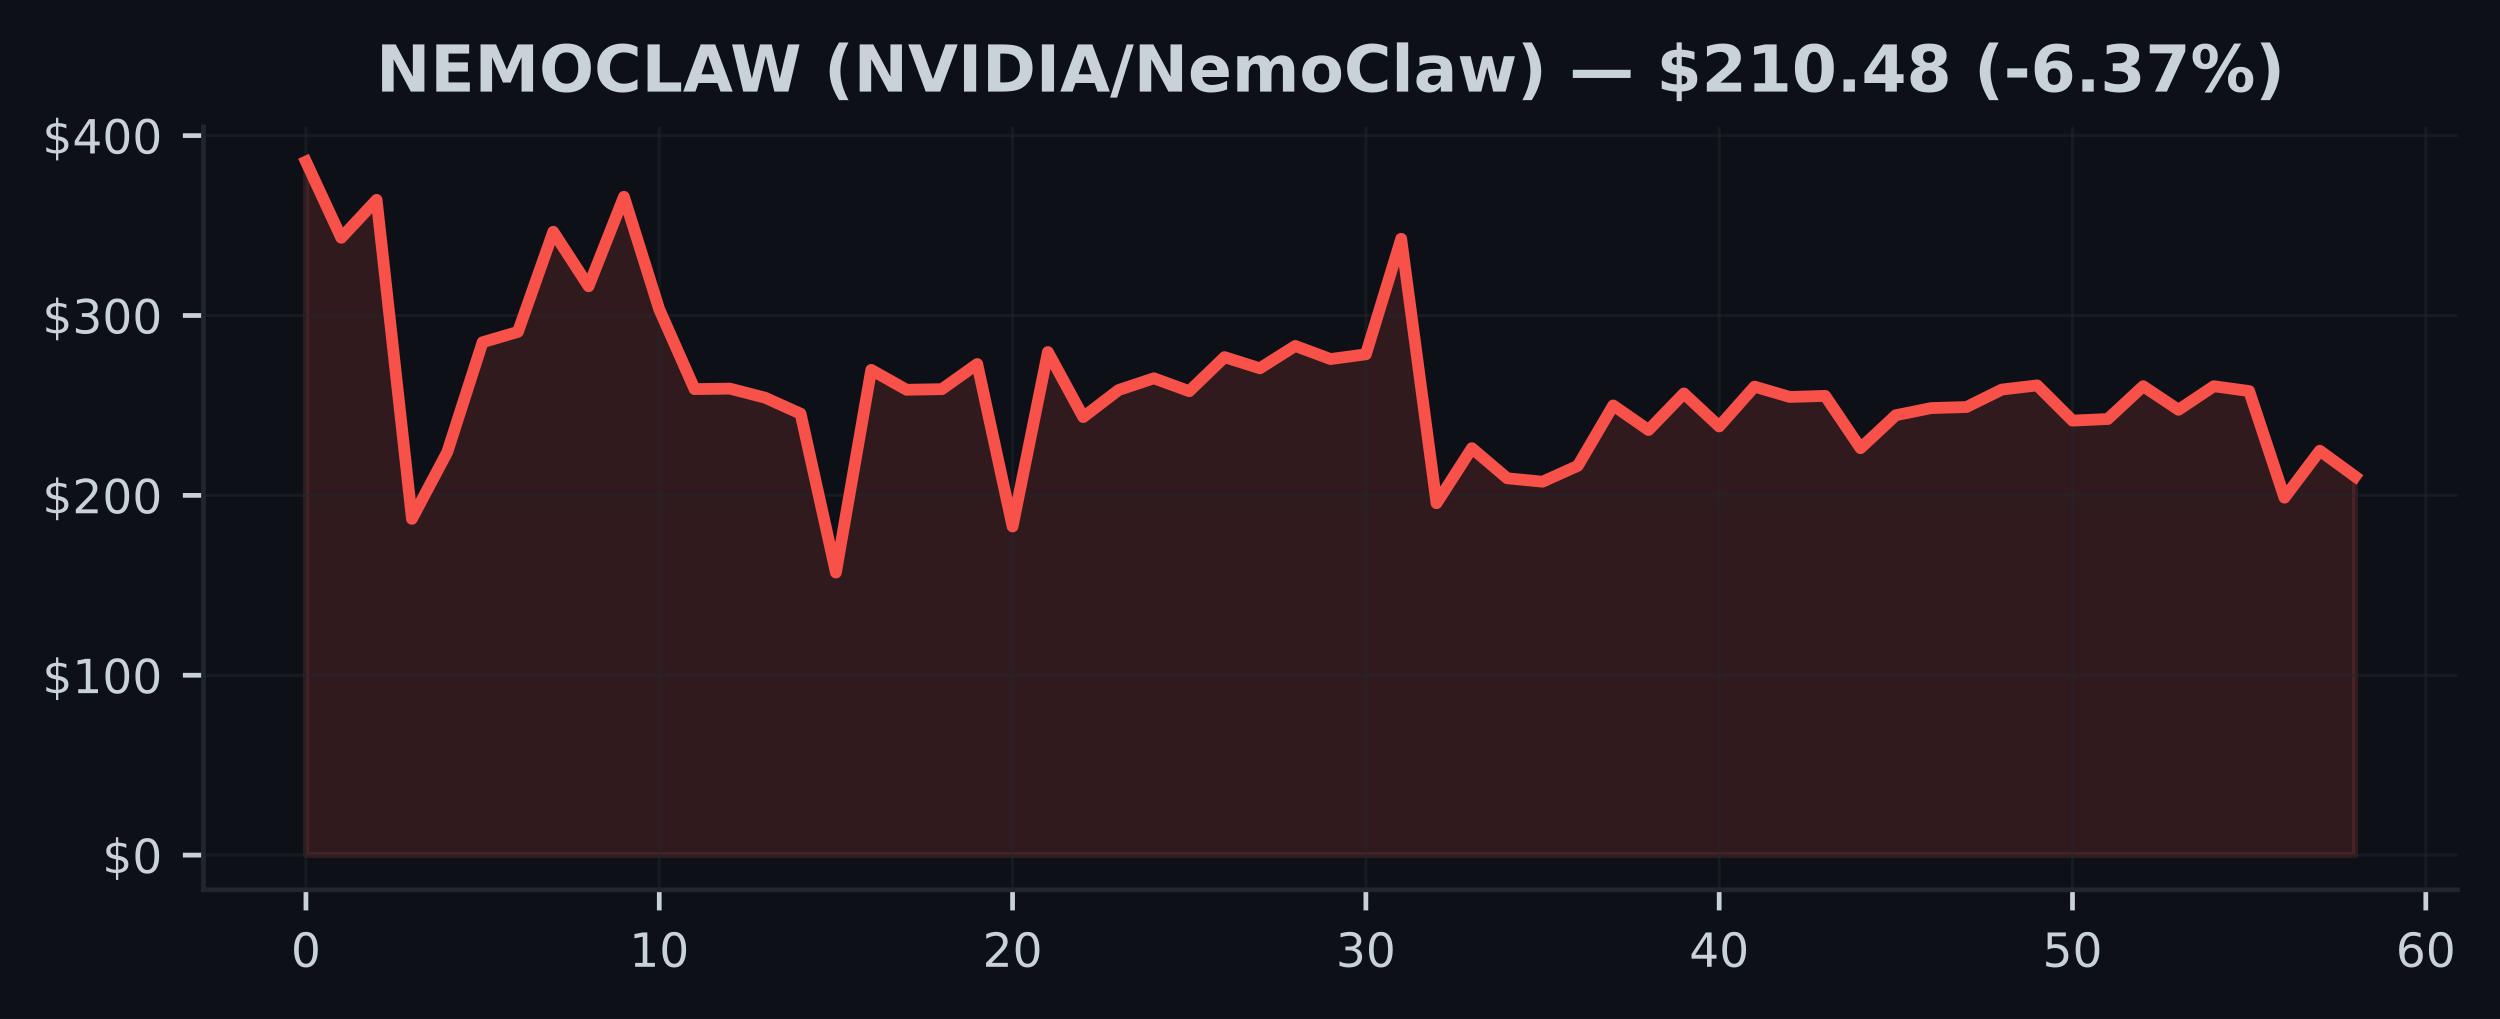
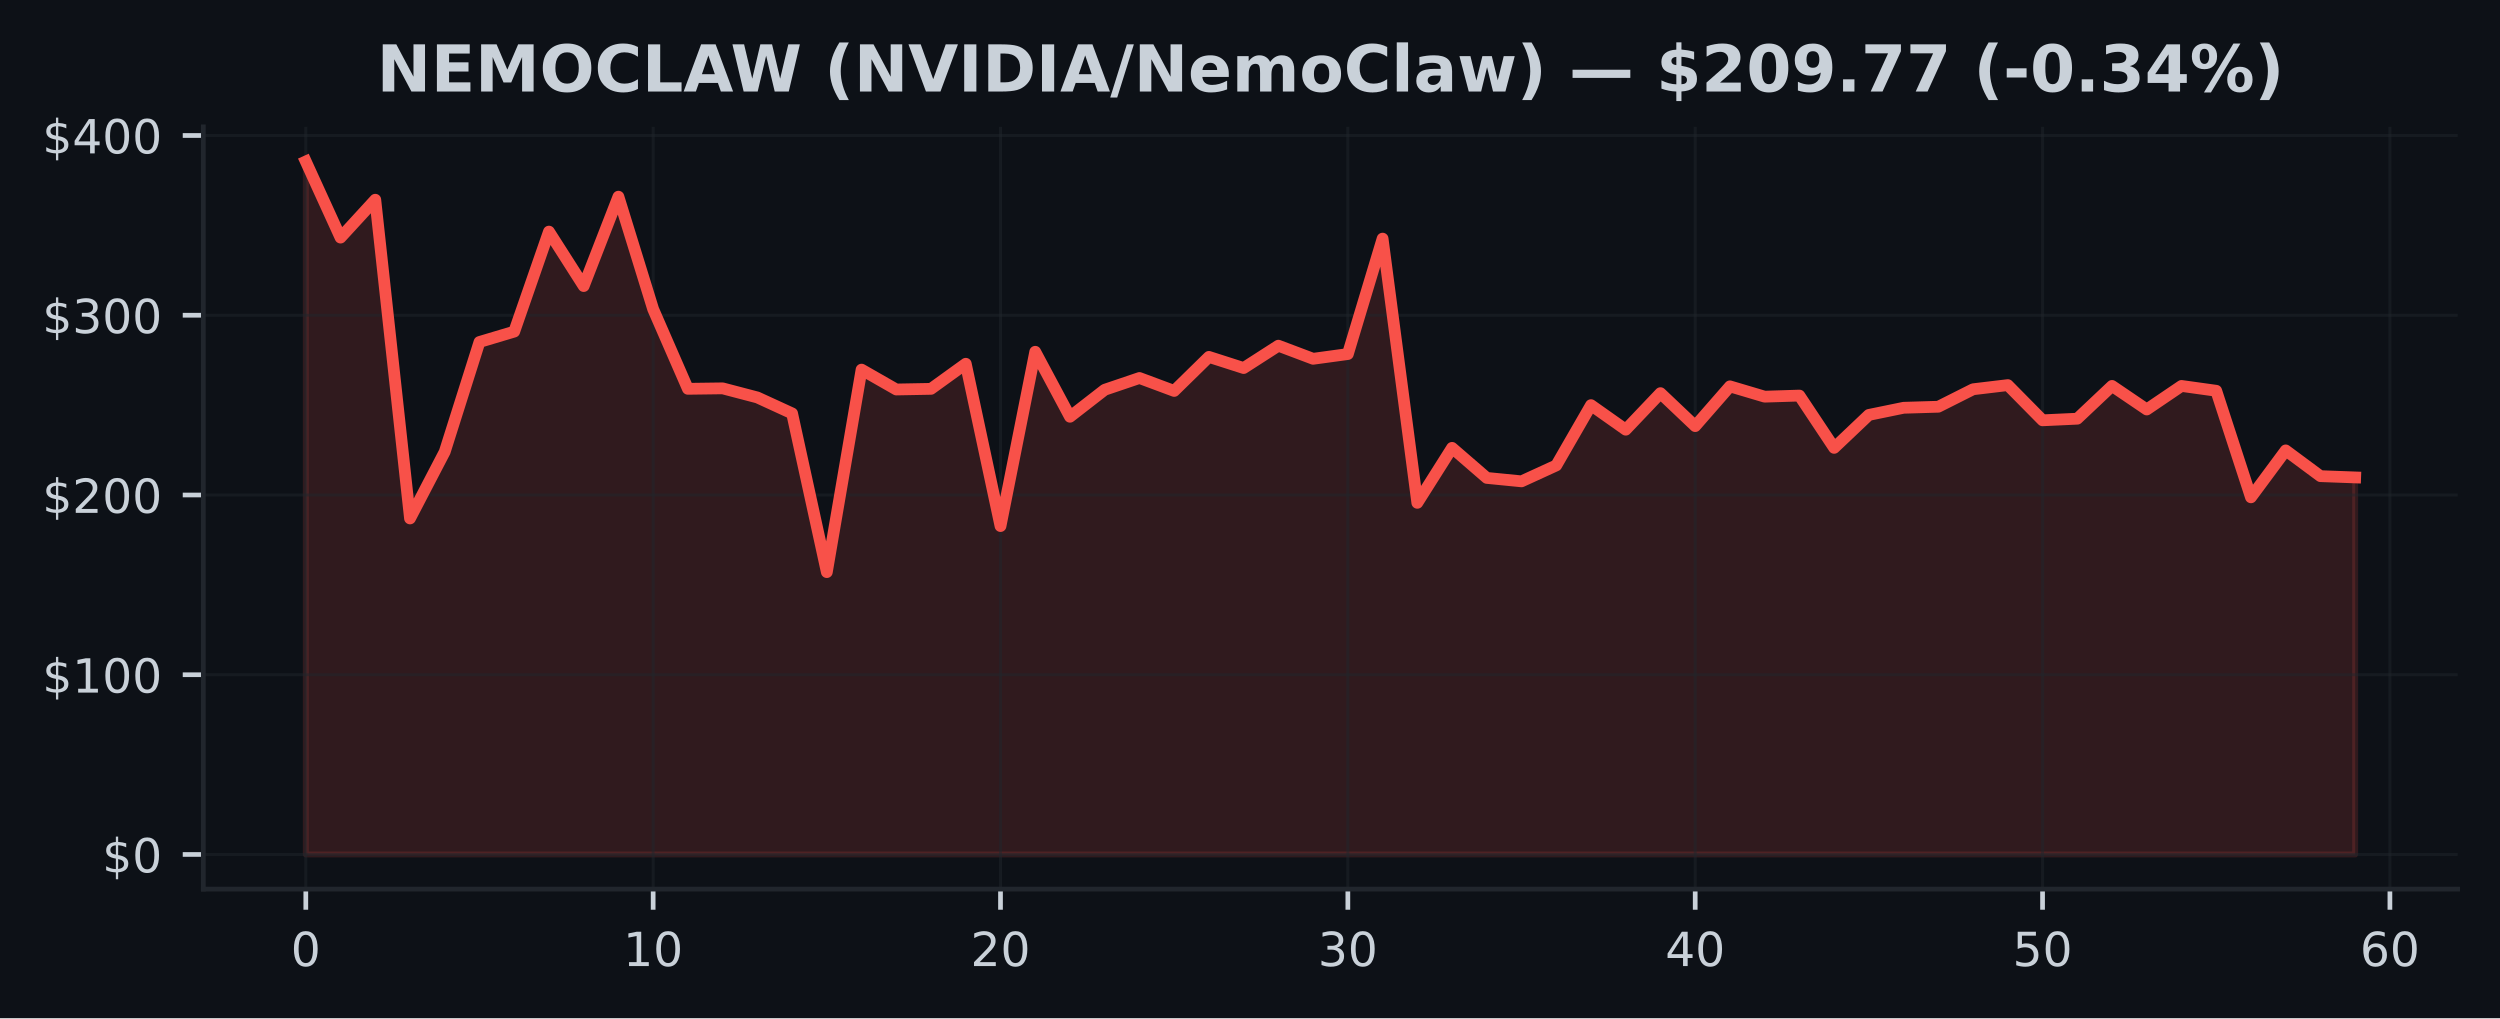
- <svg xmlns="http://www.w3.org/2000/svg" xmlns:xlink="http://www.w3.org/1999/xlink" width="424.593pt" height="173.061pt" viewBox="0 0 424.593 173.061" version="1.1">
+ <svg xmlns="http://www.w3.org/2000/svg" xmlns:xlink="http://www.w3.org/1999/xlink" width="424.91pt" height="173.061pt" viewBox="0 0 424.91 173.061" version="1.1">
  <defs>
    <style type="text/css">*{stroke-linejoin: round; stroke-linecap: butt}</style>
  </defs>
  <g id="figure_1">
    <g id="patch_1">
-       <path d="M 0 173.061  L 424.593 173.061  L 424.593 0  L 0 0  z " style="fill: #0d1117" />
+       <path d="M 0 173.061  L 424.91 173.061  L 424.91 0  L 0 0  z " style="fill: #0d1117" />
    </g>
    <g id="axes_1">
      <g id="patch_2">
-         <path d="M 34.56 151.118  L 417.393 151.118  L 417.393 21.558  L 34.56 21.558  z " style="fill: #0d1117" />
+         <path d="M 34.56 151.118  L 417.71 151.118  L 417.71 21.558  L 34.56 21.558  z " style="fill: #0d1117" />
      </g>
      <g id="FillBetweenPolyCollection_1">
        <defs>
-           <path id="mf556687e43" d="M 51.961 -27.832  L 51.961 -145.613  L 57.962 -132.679  L 63.963 -139.112  L 69.963 -84.945  L 75.964 -96.278  L 81.964 -114.935  L 87.965 -116.701  L 93.965 -133.696  L 99.966 -124.442  L 105.966 -139.632  L 111.967 -120.517  L 117.967 -106.977  L 123.968 -107.056  L 129.968 -105.508  L 135.969 -102.798  L 141.969 -75.822  L 147.97 -110.237  L 153.97 -106.861  L 159.971 -106.971  L 165.971 -111.233  L 171.972 -83.649  L 177.972 -113.27  L 183.973 -102.23  L 189.973 -106.815  L 195.974 -108.816  L 201.974 -106.617  L 207.975 -112.403  L 213.975 -110.509  L 219.976 -114.306  L 225.976 -112.079  L 231.977 -112.885  L 237.977 -132.501  L 243.978 -87.599  L 249.979 -96.938  L 255.979 -91.833  L 261.98 -91.25  L 267.98 -93.957  L 273.981 -104.2  L 279.981 -100.03  L 285.982 -106.238  L 291.982 -100.638  L 297.983 -107.396  L 303.983 -105.642  L 309.984 -105.825  L 315.984 -96.941  L 321.985 -102.541  L 327.985 -103.754  L 333.986 -103.931  L 339.986 -106.901  L 345.987 -107.606  L 351.987 -101.625  L 357.988 -101.897  L 363.988 -107.469  L 369.989 -103.464  L 375.989 -107.466  L 381.99 -106.644  L 387.99 -88.537  L 393.991 -96.508  L 399.991 -92.133  L 399.991 -27.832  L 399.991 -27.832  L 393.991 -27.832  L 387.99 -27.832  L 381.99 -27.832  L 375.989 -27.832  L 369.989 -27.832  L 363.988 -27.832  L 357.988 -27.832  L 351.987 -27.832  L 345.987 -27.832  L 339.986 -27.832  L 333.986 -27.832  L 327.985 -27.832  L 321.985 -27.832  L 315.984 -27.832  L 309.984 -27.832  L 303.983 -27.832  L 297.983 -27.832  L 291.982 -27.832  L 285.982 -27.832  L 279.981 -27.832  L 273.981 -27.832  L 267.98 -27.832  L 261.98 -27.832  L 255.979 -27.832  L 249.979 -27.832  L 243.978 -27.832  L 237.977 -27.832  L 231.977 -27.832  L 225.976 -27.832  L 219.976 -27.832  L 213.975 -27.832  L 207.975 -27.832  L 201.974 -27.832  L 195.974 -27.832  L 189.973 -27.832  L 183.973 -27.832  L 177.972 -27.832  L 171.972 -27.832  L 165.971 -27.832  L 159.971 -27.832  L 153.97 -27.832  L 147.97 -27.832  L 141.969 -27.832  L 135.969 -27.832  L 129.968 -27.832  L 123.968 -27.832  L 117.967 -27.832  L 111.967 -27.832  L 105.966 -27.832  L 99.966 -27.832  L 93.965 -27.832  L 87.965 -27.832  L 81.964 -27.832  L 75.964 -27.832  L 69.963 -27.832  L 63.963 -27.832  L 57.962 -27.832  L 51.961 -27.832  z " style="stroke: #f85149; stroke-opacity: 0.15" />
+           <path id="m4358087c07" d="M 51.976 -27.832  L 51.976 -145.613  L 57.88 -132.679  L 63.783 -139.112  L 69.687 -84.945  L 75.591 -96.278  L 81.494 -114.935  L 87.398 -116.701  L 93.302 -133.696  L 99.205 -124.442  L 105.109 -139.632  L 111.013 -120.517  L 116.917 -106.977  L 122.82 -107.056  L 128.724 -105.508  L 134.628 -102.798  L 140.531 -75.822  L 146.435 -110.237  L 152.339 -106.861  L 158.242 -106.971  L 164.146 -111.233  L 170.05 -83.649  L 175.954 -113.27  L 181.857 -102.23  L 187.761 -106.815  L 193.665 -108.816  L 199.568 -106.617  L 205.472 -112.403  L 211.376 -110.509  L 217.279 -114.306  L 223.183 -112.079  L 229.087 -112.885  L 234.991 -132.501  L 240.894 -87.599  L 246.798 -96.938  L 252.702 -91.833  L 258.605 -91.25  L 264.509 -93.957  L 270.413 -104.2  L 276.316 -100.03  L 282.22 -106.238  L 288.124 -100.638  L 294.028 -107.396  L 299.931 -105.642  L 305.835 -105.825  L 311.739 -96.941  L 317.642 -102.541  L 323.546 -103.754  L 329.45 -103.931  L 335.353 -106.901  L 341.257 -107.606  L 347.161 -101.625  L 353.065 -101.897  L 358.968 -107.469  L 364.872 -103.464  L 370.776 -107.466  L 376.679 -106.644  L 382.583 -88.537  L 388.487 -96.508  L 394.39 -92.133  L 400.294 -91.916  L 400.294 -27.832  L 400.294 -27.832  L 394.39 -27.832  L 388.487 -27.832  L 382.583 -27.832  L 376.679 -27.832  L 370.776 -27.832  L 364.872 -27.832  L 358.968 -27.832  L 353.065 -27.832  L 347.161 -27.832  L 341.257 -27.832  L 335.353 -27.832  L 329.45 -27.832  L 323.546 -27.832  L 317.642 -27.832  L 311.739 -27.832  L 305.835 -27.832  L 299.931 -27.832  L 294.028 -27.832  L 288.124 -27.832  L 282.22 -27.832  L 276.316 -27.832  L 270.413 -27.832  L 264.509 -27.832  L 258.605 -27.832  L 252.702 -27.832  L 246.798 -27.832  L 240.894 -27.832  L 234.991 -27.832  L 229.087 -27.832  L 223.183 -27.832  L 217.279 -27.832  L 211.376 -27.832  L 205.472 -27.832  L 199.568 -27.832  L 193.665 -27.832  L 187.761 -27.832  L 181.857 -27.832  L 175.954 -27.832  L 170.05 -27.832  L 164.146 -27.832  L 158.242 -27.832  L 152.339 -27.832  L 146.435 -27.832  L 140.531 -27.832  L 134.628 -27.832  L 128.724 -27.832  L 122.82 -27.832  L 116.917 -27.832  L 111.013 -27.832  L 105.109 -27.832  L 99.205 -27.832  L 93.302 -27.832  L 87.398 -27.832  L 81.494 -27.832  L 75.591 -27.832  L 69.687 -27.832  L 63.783 -27.832  L 57.88 -27.832  L 51.976 -27.832  z " style="stroke: #f85149; stroke-opacity: 0.15" />
        </defs>
-         <g clip-path="url(#p1ea8637d94)">
-           <use xlink:href="#mf556687e43" x="0" y="173.061" style="fill: #f85149; fill-opacity: 0.15; stroke: #f85149; stroke-opacity: 0.15" />
+         <g clip-path="url(#p883750354c)">
+           <use xlink:href="#m4358087c07" x="0" y="173.061" style="fill: #f85149; fill-opacity: 0.15; stroke: #f85149; stroke-opacity: 0.15" />
        </g>
      </g>
      <g id="matplotlib.axis_1">
        <g id="xtick_1">
          <g id="line2d_1">
-             <path d="M 51.961 151.118  L 51.961 21.558  " clip-path="url(#p1ea8637d94)" style="fill: none; stroke: #21262d; stroke-opacity: 0.5; stroke-width: 0.5; stroke-linecap: square" />
+             <path d="M 51.976 151.118  L 51.976 21.558  " clip-path="url(#p883750354c)" style="fill: none; stroke: #21262d; stroke-opacity: 0.5; stroke-width: 0.5; stroke-linecap: square" />
          </g>
          <g id="line2d_2">
            <defs>
-               <path id="m834002b6ac" d="M 0 0  L 0 3.5  " style="stroke: #c9d1d9; stroke-width: 0.8" />
+               <path id="maac264ea1a" d="M 0 0  L 0 3.5  " style="stroke: #c9d1d9; stroke-width: 0.8" />
            </defs>
            <g>
-               <use xlink:href="#m834002b6ac" x="51.961" y="151.118" style="fill: #c9d1d9; stroke: #c9d1d9; stroke-width: 0.8" />
+               <use xlink:href="#maac264ea1a" x="51.976" y="151.118" style="fill: #c9d1d9; stroke: #c9d1d9; stroke-width: 0.8" />
            </g>
          </g>
          <g id="text_1">
-             <g style="fill: #c9d1d9" transform="translate(49.41649 164.197) scale(0.08 -0.08)">
+             <g style="fill: #c9d1d9" transform="translate(49.43091 164.197) scale(0.08 -0.08)">
              <defs>
                <path id="DejaVuSans-30" d="M 2034 4250  Q 1547 4250 1301 3770  Q 1056 3291 1056 2328  Q 1056 1369 1301 889  Q 1547 409 2034 409  Q 2525 409 2770 889  Q 3016 1369 3016 2328  Q 3016 3291 2770 3770  Q 2525 4250 2034 4250  z M 2034 4750  Q 2819 4750 3233 4129  Q 3647 3509 3647 2328  Q 3647 1150 3233 529  Q 2819 -91 2034 -91  Q 1250 -91 836 529  Q 422 1150 422 2328  Q 422 3509 836 4129  Q 1250 4750 2034 4750  z " transform="scale(0.015625)" />
              </defs>
              <use xlink:href="#DejaVuSans-30" />
            </g>
          </g>
        </g>
        <g id="xtick_2">
          <g id="line2d_3">
-             <path d="M 111.967 151.118  L 111.967 21.558  " clip-path="url(#p1ea8637d94)" style="fill: none; stroke: #21262d; stroke-opacity: 0.5; stroke-width: 0.5; stroke-linecap: square" />
+             <path d="M 111.013 151.118  L 111.013 21.558  " clip-path="url(#p883750354c)" style="fill: none; stroke: #21262d; stroke-opacity: 0.5; stroke-width: 0.5; stroke-linecap: square" />
          </g>
          <g id="line2d_4">
            <g>
-               <use xlink:href="#m834002b6ac" x="111.967" y="151.118" style="fill: #c9d1d9; stroke: #c9d1d9; stroke-width: 0.8" />
+               <use xlink:href="#maac264ea1a" x="111.013" y="151.118" style="fill: #c9d1d9; stroke: #c9d1d9; stroke-width: 0.8" />
            </g>
          </g>
          <g id="text_2">
-             <g style="fill: #c9d1d9" transform="translate(106.8766 164.197) scale(0.08 -0.08)">
+             <g style="fill: #c9d1d9" transform="translate(105.9229 164.197) scale(0.08 -0.08)">
              <defs>
                <path id="DejaVuSans-31" d="M 794 531  L 1825 531  L 1825 4091  L 703 3866  L 703 4441  L 1819 4666  L 2450 4666  L 2450 531  L 3481 531  L 3481 0  L 794 0  L 794 531  z " transform="scale(0.015625)" />
              </defs>
              <use xlink:href="#DejaVuSans-31" />
              <use xlink:href="#DejaVuSans-30" transform="translate(63.62305 0)" />
            </g>
          </g>
        </g>
        <g id="xtick_3">
          <g id="line2d_5">
-             <path d="M 171.972 151.118  L 171.972 21.558  " clip-path="url(#p1ea8637d94)" style="fill: none; stroke: #21262d; stroke-opacity: 0.5; stroke-width: 0.5; stroke-linecap: square" />
+             <path d="M 170.05 151.118  L 170.05 21.558  " clip-path="url(#p883750354c)" style="fill: none; stroke: #21262d; stroke-opacity: 0.5; stroke-width: 0.5; stroke-linecap: square" />
          </g>
          <g id="line2d_6">
            <g>
-               <use xlink:href="#m834002b6ac" x="171.972" y="151.118" style="fill: #c9d1d9; stroke: #c9d1d9; stroke-width: 0.8" />
+               <use xlink:href="#maac264ea1a" x="170.05" y="151.118" style="fill: #c9d1d9; stroke: #c9d1d9; stroke-width: 0.8" />
            </g>
          </g>
          <g id="text_3">
-             <g style="fill: #c9d1d9" transform="translate(166.8818 164.197) scale(0.08 -0.08)">
+             <g style="fill: #c9d1d9" transform="translate(164.9599 164.197) scale(0.08 -0.08)">
              <defs>
                <path id="DejaVuSans-32" d="M 1228 531  L 3431 531  L 3431 0  L 469 0  L 469 531  Q 828 903 1448 1529  Q 2069 2156 2228 2338  Q 2531 2678 2651 2914  Q 2772 3150 2772 3378  Q 2772 3750 2511 3984  Q 2250 4219 1831 4219  Q 1534 4219 1204 4116  Q 875 4013 500 3803  L 500 4441  Q 881 4594 1212 4672  Q 1544 4750 1819 4750  Q 2544 4750 2975 4387  Q 3406 4025 3406 3419  Q 3406 3131 3298 2873  Q 3191 2616 2906 2266  Q 2828 2175 2409 1742  Q 1991 1309 1228 531  z " transform="scale(0.015625)" />
              </defs>
              <use xlink:href="#DejaVuSans-32" />
              <use xlink:href="#DejaVuSans-30" transform="translate(63.62305 0)" />
            </g>
          </g>
        </g>
        <g id="xtick_4">
          <g id="line2d_7">
-             <path d="M 231.977 151.118  L 231.977 21.558  " clip-path="url(#p1ea8637d94)" style="fill: none; stroke: #21262d; stroke-opacity: 0.5; stroke-width: 0.5; stroke-linecap: square" />
+             <path d="M 229.087 151.118  L 229.087 21.558  " clip-path="url(#p883750354c)" style="fill: none; stroke: #21262d; stroke-opacity: 0.5; stroke-width: 0.5; stroke-linecap: square" />
          </g>
          <g id="line2d_8">
            <g>
-               <use xlink:href="#m834002b6ac" x="231.977" y="151.118" style="fill: #c9d1d9; stroke: #c9d1d9; stroke-width: 0.8" />
+               <use xlink:href="#maac264ea1a" x="229.087" y="151.118" style="fill: #c9d1d9; stroke: #c9d1d9; stroke-width: 0.8" />
            </g>
          </g>
          <g id="text_4">
-             <g style="fill: #c9d1d9" transform="translate(226.887 164.197) scale(0.08 -0.08)">
+             <g style="fill: #c9d1d9" transform="translate(223.9968 164.197) scale(0.08 -0.08)">
              <defs>
                <path id="DejaVuSans-33" d="M 2597 2516  Q 3050 2419 3304 2112  Q 3559 1806 3559 1356  Q 3559 666 3084 287  Q 2609 -91 1734 -91  Q 1441 -91 1130 -33  Q 819 25 488 141  L 488 750  Q 750 597 1062 519  Q 1375 441 1716 441  Q 2309 441 2620 675  Q 2931 909 2931 1356  Q 2931 1769 2642 2001  Q 2353 2234 1838 2234  L 1294 2234  L 1294 2753  L 1863 2753  Q 2328 2753 2575 2939  Q 2822 3125 2822 3475  Q 2822 3834 2567 4026  Q 2313 4219 1838 4219  Q 1578 4219 1281 4162  Q 984 4106 628 3988  L 628 4550  Q 988 4650 1302 4700  Q 1616 4750 1894 4750  Q 2613 4750 3031 4423  Q 3450 4097 3450 3541  Q 3450 3153 3228 2886  Q 3006 2619 2597 2516  z " transform="scale(0.015625)" />
              </defs>
              <use xlink:href="#DejaVuSans-33" />
              <use xlink:href="#DejaVuSans-30" transform="translate(63.62305 0)" />
            </g>
          </g>
        </g>
        <g id="xtick_5">
          <g id="line2d_9">
-             <path d="M 291.982 151.118  L 291.982 21.558  " clip-path="url(#p1ea8637d94)" style="fill: none; stroke: #21262d; stroke-opacity: 0.5; stroke-width: 0.5; stroke-linecap: square" />
+             <path d="M 288.124 151.118  L 288.124 21.558  " clip-path="url(#p883750354c)" style="fill: none; stroke: #21262d; stroke-opacity: 0.5; stroke-width: 0.5; stroke-linecap: square" />
          </g>
          <g id="line2d_10">
            <g>
-               <use xlink:href="#m834002b6ac" x="291.982" y="151.118" style="fill: #c9d1d9; stroke: #c9d1d9; stroke-width: 0.8" />
+               <use xlink:href="#maac264ea1a" x="288.124" y="151.118" style="fill: #c9d1d9; stroke: #c9d1d9; stroke-width: 0.8" />
            </g>
          </g>
          <g id="text_5">
-             <g style="fill: #c9d1d9" transform="translate(286.8921 164.197) scale(0.08 -0.08)">
+             <g style="fill: #c9d1d9" transform="translate(283.0338 164.197) scale(0.08 -0.08)">
              <defs>
                <path id="DejaVuSans-34" d="M 2419 4116  L 825 1625  L 2419 1625  L 2419 4116  z M 2253 4666  L 3047 4666  L 3047 1625  L 3713 1625  L 3713 1100  L 3047 1100  L 3047 0  L 2419 0  L 2419 1100  L 313 1100  L 313 1709  L 2253 4666  z " transform="scale(0.015625)" />
              </defs>
              <use xlink:href="#DejaVuSans-34" />
              <use xlink:href="#DejaVuSans-30" transform="translate(63.62305 0)" />
            </g>
          </g>
        </g>
        <g id="xtick_6">
          <g id="line2d_11">
-             <path d="M 351.987 151.118  L 351.987 21.558  " clip-path="url(#p1ea8637d94)" style="fill: none; stroke: #21262d; stroke-opacity: 0.5; stroke-width: 0.5; stroke-linecap: square" />
+             <path d="M 347.161 151.118  L 347.161 21.558  " clip-path="url(#p883750354c)" style="fill: none; stroke: #21262d; stroke-opacity: 0.5; stroke-width: 0.5; stroke-linecap: square" />
          </g>
          <g id="line2d_12">
            <g>
-               <use xlink:href="#m834002b6ac" x="351.987" y="151.118" style="fill: #c9d1d9; stroke: #c9d1d9; stroke-width: 0.8" />
+               <use xlink:href="#maac264ea1a" x="347.161" y="151.118" style="fill: #c9d1d9; stroke: #c9d1d9; stroke-width: 0.8" />
            </g>
          </g>
          <g id="text_6">
-             <g style="fill: #c9d1d9" transform="translate(346.8973 164.197) scale(0.08 -0.08)">
+             <g style="fill: #c9d1d9" transform="translate(342.0708 164.197) scale(0.08 -0.08)">
              <defs>
                <path id="DejaVuSans-35" d="M 691 4666  L 3169 4666  L 3169 4134  L 1269 4134  L 1269 2991  Q 1406 3038 1543 3061  Q 1681 3084 1819 3084  Q 2600 3084 3056 2656  Q 3513 2228 3513 1497  Q 3513 744 3044 326  Q 2575 -91 1722 -91  Q 1428 -91 1123 -41  Q 819 9 494 109  L 494 744  Q 775 591 1075 516  Q 1375 441 1709 441  Q 2250 441 2565 725  Q 2881 1009 2881 1497  Q 2881 1984 2565 2268  Q 2250 2553 1709 2553  Q 1456 2553 1204 2497  Q 953 2441 691 2322  L 691 4666  z " transform="scale(0.015625)" />
              </defs>
              <use xlink:href="#DejaVuSans-35" />
              <use xlink:href="#DejaVuSans-30" transform="translate(63.62305 0)" />
            </g>
          </g>
        </g>
        <g id="xtick_7">
          <g id="line2d_13">
-             <path d="M 411.992 151.118  L 411.992 21.558  " clip-path="url(#p1ea8637d94)" style="fill: none; stroke: #21262d; stroke-opacity: 0.5; stroke-width: 0.5; stroke-linecap: square" />
+             <path d="M 406.198 151.118  L 406.198 21.558  " clip-path="url(#p883750354c)" style="fill: none; stroke: #21262d; stroke-opacity: 0.5; stroke-width: 0.5; stroke-linecap: square" />
          </g>
          <g id="line2d_14">
            <g>
-               <use xlink:href="#m834002b6ac" x="411.992" y="151.118" style="fill: #c9d1d9; stroke: #c9d1d9; stroke-width: 0.8" />
+               <use xlink:href="#maac264ea1a" x="406.198" y="151.118" style="fill: #c9d1d9; stroke: #c9d1d9; stroke-width: 0.8" />
            </g>
          </g>
          <g id="text_7">
-             <g style="fill: #c9d1d9" transform="translate(406.9024 164.197) scale(0.08 -0.08)">
+             <g style="fill: #c9d1d9" transform="translate(401.1078 164.197) scale(0.08 -0.08)">
              <defs>
                <path id="DejaVuSans-36" d="M 2113 2584  Q 1688 2584 1439 2293  Q 1191 2003 1191 1497  Q 1191 994 1439 701  Q 1688 409 2113 409  Q 2538 409 2786 701  Q 3034 994 3034 1497  Q 3034 2003 2786 2293  Q 2538 2584 2113 2584  z M 3366 4563  L 3366 3988  Q 3128 4100 2886 4159  Q 2644 4219 2406 4219  Q 1781 4219 1451 3797  Q 1122 3375 1075 2522  Q 1259 2794 1537 2939  Q 1816 3084 2150 3084  Q 2853 3084 3261 2657  Q 3669 2231 3669 1497  Q 3669 778 3244 343  Q 2819 -91 2113 -91  Q 1303 -91 875 529  Q 447 1150 447 2328  Q 447 3434 972 4092  Q 1497 4750 2381 4750  Q 2619 4750 2861 4703  Q 3103 4656 3366 4563  z " transform="scale(0.015625)" />
              </defs>
              <use xlink:href="#DejaVuSans-36" />
              <use xlink:href="#DejaVuSans-30" transform="translate(63.62305 0)" />
            </g>
          </g>
        </g>
      </g>
      <g id="matplotlib.axis_2">
        <g id="ytick_1">
          <g id="line2d_15">
-             <path d="M 34.56 145.229  L 417.393 145.229  " clip-path="url(#p1ea8637d94)" style="fill: none; stroke: #21262d; stroke-opacity: 0.5; stroke-width: 0.5; stroke-linecap: square" />
+             <path d="M 34.56 145.229  L 417.71 145.229  " clip-path="url(#p883750354c)" style="fill: none; stroke: #21262d; stroke-opacity: 0.5; stroke-width: 0.5; stroke-linecap: square" />
          </g>
          <g id="line2d_16">
            <defs>
-               <path id="m48a9e5b619" d="M 0 0  L -3.5 0  " style="stroke: #c9d1d9; stroke-width: 0.8" />
+               <path id="md807d91cf1" d="M 0 0  L -3.5 0  " style="stroke: #c9d1d9; stroke-width: 0.8" />
            </defs>
            <g>
-               <use xlink:href="#m48a9e5b619" x="34.56" y="145.229" style="fill: #c9d1d9; stroke: #c9d1d9; stroke-width: 0.8" />
+               <use xlink:href="#md807d91cf1" x="34.56" y="145.229" style="fill: #c9d1d9; stroke: #c9d1d9; stroke-width: 0.8" />
            </g>
          </g>
          <g id="text_8">
            <g style="fill: #c9d1d9" transform="translate(17.38 148.2686) scale(0.08 -0.08)">
              <defs>
                <path id="DejaVuSans-24" d="M 2163 -941  L 1850 -941  L 1847 0  Q 1519 6 1191 76  Q 863 147 531 288  L 531 850  Q 850 650 1176 548  Q 1503 447 1850 444  L 1850 1869  Q 1159 1981 845 2250  Q 531 2519 531 2988  Q 531 3497 872 3790  Q 1213 4084 1850 4128  L 1850 4863  L 2163 4863  L 2163 4138  Q 2453 4125 2725 4076  Q 2997 4028 3256 3944  L 3256 3397  Q 2997 3528 2723 3600  Q 2450 3672 2163 3684  L 2163 2350  Q 2872 2241 3206 1959  Q 3541 1678 3541 1191  Q 3541 663 3186 358  Q 2831 53 2163 6  L 2163 -941  z M 1850 2406  L 1850 3688  Q 1488 3647 1297 3481  Q 1106 3316 1106 3041  Q 1106 2772 1282 2622  Q 1459 2472 1850 2406  z M 2163 1806  L 2163 453  Q 2559 506 2761 678  Q 2963 850 2963 1131  Q 2963 1406 2770 1568  Q 2578 1731 2163 1806  z " transform="scale(0.015625)" />
              </defs>
              <use xlink:href="#DejaVuSans-24" />
              <use xlink:href="#DejaVuSans-30" transform="translate(63.62305 0)" />
            </g>
          </g>
        </g>
        <g id="ytick_2">
          <g id="line2d_17">
-             <path d="M 34.56 114.679  L 417.393 114.679  " clip-path="url(#p1ea8637d94)" style="fill: none; stroke: #21262d; stroke-opacity: 0.5; stroke-width: 0.5; stroke-linecap: square" />
+             <path d="M 34.56 114.679  L 417.71 114.679  " clip-path="url(#p883750354c)" style="fill: none; stroke: #21262d; stroke-opacity: 0.5; stroke-width: 0.5; stroke-linecap: square" />
          </g>
          <g id="line2d_18">
            <g>
-               <use xlink:href="#m48a9e5b619" x="34.56" y="114.679" style="fill: #c9d1d9; stroke: #c9d1d9; stroke-width: 0.8" />
+               <use xlink:href="#md807d91cf1" x="34.56" y="114.679" style="fill: #c9d1d9; stroke: #c9d1d9; stroke-width: 0.8" />
            </g>
          </g>
          <g id="text_9">
            <g style="fill: #c9d1d9" transform="translate(7.2 117.7187) scale(0.08 -0.08)">
              <use xlink:href="#DejaVuSans-24" />
              <use xlink:href="#DejaVuSans-31" transform="translate(63.62305 0)" />
              <use xlink:href="#DejaVuSans-30" transform="translate(127.2461 0)" />
              <use xlink:href="#DejaVuSans-30" transform="translate(190.8691 0)" />
            </g>
          </g>
        </g>
        <g id="ytick_3">
          <g id="line2d_19">
-             <path d="M 34.56 84.13  L 417.393 84.13  " clip-path="url(#p1ea8637d94)" style="fill: none; stroke: #21262d; stroke-opacity: 0.5; stroke-width: 0.5; stroke-linecap: square" />
+             <path d="M 34.56 84.13  L 417.71 84.13  " clip-path="url(#p883750354c)" style="fill: none; stroke: #21262d; stroke-opacity: 0.5; stroke-width: 0.5; stroke-linecap: square" />
          </g>
          <g id="line2d_20">
            <g>
-               <use xlink:href="#m48a9e5b619" x="34.56" y="84.13" style="fill: #c9d1d9; stroke: #c9d1d9; stroke-width: 0.8" />
+               <use xlink:href="#md807d91cf1" x="34.56" y="84.13" style="fill: #c9d1d9; stroke: #c9d1d9; stroke-width: 0.8" />
            </g>
          </g>
          <g id="text_10">
            <g style="fill: #c9d1d9" transform="translate(7.2 87.1689) scale(0.08 -0.08)">
              <use xlink:href="#DejaVuSans-24" />
              <use xlink:href="#DejaVuSans-32" transform="translate(63.62305 0)" />
              <use xlink:href="#DejaVuSans-30" transform="translate(127.2461 0)" />
              <use xlink:href="#DejaVuSans-30" transform="translate(190.8691 0)" />
            </g>
          </g>
        </g>
        <g id="ytick_4">
          <g id="line2d_21">
-             <path d="M 34.56 53.58  L 417.393 53.58  " clip-path="url(#p1ea8637d94)" style="fill: none; stroke: #21262d; stroke-opacity: 0.5; stroke-width: 0.5; stroke-linecap: square" />
+             <path d="M 34.56 53.58  L 417.71 53.58  " clip-path="url(#p883750354c)" style="fill: none; stroke: #21262d; stroke-opacity: 0.5; stroke-width: 0.5; stroke-linecap: square" />
          </g>
          <g id="line2d_22">
            <g>
-               <use xlink:href="#m48a9e5b619" x="34.56" y="53.58" style="fill: #c9d1d9; stroke: #c9d1d9; stroke-width: 0.8" />
+               <use xlink:href="#md807d91cf1" x="34.56" y="53.58" style="fill: #c9d1d9; stroke: #c9d1d9; stroke-width: 0.8" />
            </g>
          </g>
          <g id="text_11">
            <g style="fill: #c9d1d9" transform="translate(7.2 56.61907) scale(0.08 -0.08)">
              <use xlink:href="#DejaVuSans-24" />
              <use xlink:href="#DejaVuSans-33" transform="translate(63.62305 0)" />
              <use xlink:href="#DejaVuSans-30" transform="translate(127.2461 0)" />
              <use xlink:href="#DejaVuSans-30" transform="translate(190.8691 0)" />
            </g>
          </g>
        </g>
        <g id="ytick_5">
          <g id="line2d_23">
-             <path d="M 34.56 23.03  L 417.393 23.03  " clip-path="url(#p1ea8637d94)" style="fill: none; stroke: #21262d; stroke-opacity: 0.5; stroke-width: 0.5; stroke-linecap: square" />
+             <path d="M 34.56 23.03  L 417.71 23.03  " clip-path="url(#p883750354c)" style="fill: none; stroke: #21262d; stroke-opacity: 0.5; stroke-width: 0.5; stroke-linecap: square" />
          </g>
          <g id="line2d_24">
            <g>
-               <use xlink:href="#m48a9e5b619" x="34.56" y="23.03" style="fill: #c9d1d9; stroke: #c9d1d9; stroke-width: 0.8" />
+               <use xlink:href="#md807d91cf1" x="34.56" y="23.03" style="fill: #c9d1d9; stroke: #c9d1d9; stroke-width: 0.8" />
            </g>
          </g>
          <g id="text_12">
            <g style="fill: #c9d1d9" transform="translate(7.2 26.06924) scale(0.08 -0.08)">
              <use xlink:href="#DejaVuSans-24" />
              <use xlink:href="#DejaVuSans-34" transform="translate(63.62305 0)" />
              <use xlink:href="#DejaVuSans-30" transform="translate(127.2461 0)" />
              <use xlink:href="#DejaVuSans-30" transform="translate(190.8691 0)" />
            </g>
          </g>
        </g>
      </g>
      <g id="line2d_25">
-         <path d="M 51.961 27.447  L 57.962 40.382  L 63.963 33.948  L 69.963 88.116  L 75.964 76.782  L 81.964 58.126  L 87.965 56.36  L 93.965 39.365  L 99.966 48.618  L 105.966 33.429  L 111.967 52.544  L 117.967 66.084  L 123.968 66.004  L 129.968 67.553  L 135.969 70.263  L 141.969 97.238  L 147.97 62.824  L 153.97 66.2  L 159.971 66.09  L 165.971 61.828  L 171.972 89.412  L 177.972 59.79  L 183.973 70.831  L 189.973 66.246  L 195.974 64.245  L 201.974 66.444  L 207.975 60.658  L 213.975 62.552  L 219.976 58.755  L 225.976 60.982  L 231.977 60.175  L 237.977 40.559  L 243.978 85.462  L 249.979 76.122  L 255.979 81.227  L 261.98 81.811  L 267.98 79.104  L 273.981 68.861  L 279.981 73.031  L 285.982 66.823  L 291.982 72.423  L 297.983 65.665  L 303.983 67.419  L 309.984 67.235  L 315.984 76.119  L 321.985 70.52  L 327.985 69.307  L 333.986 69.13  L 339.986 66.16  L 345.987 65.454  L 351.987 71.436  L 357.988 71.164  L 363.988 65.592  L 369.989 69.597  L 375.989 65.595  L 381.99 66.417  L 387.99 84.524  L 393.991 76.553  L 399.991 80.928  " clip-path="url(#p1ea8637d94)" style="fill: none; stroke: #f85149; stroke-width: 2; stroke-linecap: square" />
+         <path d="M 51.976 27.447  L 57.88 40.382  L 63.783 33.948  L 69.687 88.116  L 75.591 76.782  L 81.494 58.126  L 87.398 56.36  L 93.302 39.365  L 99.205 48.618  L 105.109 33.429  L 111.013 52.544  L 116.917 66.084  L 122.82 66.004  L 128.724 67.553  L 134.628 70.263  L 140.531 97.238  L 146.435 62.824  L 152.339 66.2  L 158.242 66.09  L 164.146 61.828  L 170.05 89.412  L 175.954 59.79  L 181.857 70.831  L 187.761 66.246  L 193.665 64.245  L 199.568 66.444  L 205.472 60.658  L 211.376 62.552  L 217.279 58.755  L 223.183 60.982  L 229.087 60.175  L 234.991 40.559  L 240.894 85.462  L 246.798 76.122  L 252.702 81.227  L 258.605 81.811  L 264.509 79.104  L 270.413 68.861  L 276.316 73.031  L 282.22 66.823  L 288.124 72.423  L 294.028 65.665  L 299.931 67.419  L 305.835 67.235  L 311.739 76.119  L 317.642 70.52  L 323.546 69.307  L 329.45 69.13  L 335.353 66.16  L 341.257 65.454  L 347.161 71.436  L 353.065 71.164  L 358.968 65.592  L 364.872 69.597  L 370.776 65.595  L 376.679 66.417  L 382.583 84.524  L 388.487 76.553  L 394.39 80.928  L 400.294 81.145  " clip-path="url(#p883750354c)" style="fill: none; stroke: #f85149; stroke-width: 2; stroke-linecap: square" />
      </g>
      <g id="patch_3">
        <path d="M 34.56 151.118  L 34.56 21.558  " style="fill: none; stroke: #21262d; stroke-width: 0.8; stroke-linejoin: miter; stroke-linecap: square" />
      </g>
      <g id="patch_4">
-         <path d="M 34.56 151.118  L 417.393 151.118  " style="fill: none; stroke: #21262d; stroke-width: 0.8; stroke-linejoin: miter; stroke-linecap: square" />
+         <path d="M 34.56 151.118  L 417.71 151.118  " style="fill: none; stroke: #21262d; stroke-width: 0.8; stroke-linejoin: miter; stroke-linecap: square" />
      </g>
      <g id="text_13">
-         <g style="fill: #c9d1d9" transform="translate(63.88285 15.55828) scale(0.11 -0.11)">
+         <g style="fill: #c9d1d9" transform="translate(64.04141 15.55828) scale(0.11 -0.11)">
          <defs>
            <path id="DejaVuSans-Bold-4e" d="M 588 4666  L 1931 4666  L 3628 1466  L 3628 4666  L 4769 4666  L 4769 0  L 3425 0  L 1728 3200  L 1728 0  L 588 0  L 588 4666  z " transform="scale(0.015625)" />
            <path id="DejaVuSans-Bold-45" d="M 588 4666  L 3834 4666  L 3834 3756  L 1791 3756  L 1791 2888  L 3713 2888  L 3713 1978  L 1791 1978  L 1791 909  L 3903 909  L 3903 0  L 588 0  L 588 4666  z " transform="scale(0.015625)" />
            <path id="DejaVuSans-Bold-4d" d="M 588 4666  L 2119 4666  L 3181 2169  L 4250 4666  L 5778 4666  L 5778 0  L 4641 0  L 4641 3413  L 3566 897  L 2803 897  L 1728 3413  L 1728 0  L 588 0  L 588 4666  z " transform="scale(0.015625)" />
            <path id="DejaVuSans-Bold-4f" d="M 2719 3878  Q 2169 3878 1866 3472  Q 1563 3066 1563 2328  Q 1563 1594 1866 1187  Q 2169 781 2719 781  Q 3272 781 3575 1187  Q 3878 1594 3878 2328  Q 3878 3066 3575 3472  Q 3272 3878 2719 3878  z M 2719 4750  Q 3844 4750 4481 4106  Q 5119 3463 5119 2328  Q 5119 1197 4481 553  Q 3844 -91 2719 -91  Q 1597 -91 958 553  Q 319 1197 319 2328  Q 319 3463 958 4106  Q 1597 4750 2719 4750  z " transform="scale(0.015625)" />
            <path id="DejaVuSans-Bold-43" d="M 4288 256  Q 3956 84 3597 -3  Q 3238 -91 2847 -91  Q 1681 -91 1000 561  Q 319 1213 319 2328  Q 319 3447 1000 4098  Q 1681 4750 2847 4750  Q 3238 4750 3597 4662  Q 3956 4575 4288 4403  L 4288 3438  Q 3953 3666 3628 3772  Q 3303 3878 2944 3878  Q 2300 3878 1931 3465  Q 1563 3053 1563 2328  Q 1563 1606 1931 1193  Q 2300 781 2944 781  Q 3303 781 3628 887  Q 3953 994 4288 1222  L 4288 256  z " transform="scale(0.015625)" />
            <path id="DejaVuSans-Bold-4c" d="M 588 4666  L 1791 4666  L 1791 909  L 3903 909  L 3903 0  L 588 0  L 588 4666  z " transform="scale(0.015625)" />
            <path id="DejaVuSans-Bold-41" d="M 3419 850  L 1538 850  L 1241 0  L 31 0  L 1759 4666  L 3194 4666  L 4922 0  L 3713 0  L 3419 850  z M 1838 1716  L 3116 1716  L 2478 3572  L 1838 1716  z " transform="scale(0.015625)" />
            <path id="DejaVuSans-Bold-57" d="M 191 4666  L 1344 4666  L 2150 1275  L 2950 4666  L 4109 4666  L 4909 1275  L 5716 4666  L 6859 4666  L 5759 0  L 4372 0  L 3525 3547  L 2688 0  L 1300 0  L 191 4666  z " transform="scale(0.015625)" />
            <path id="DejaVuSans-Bold-20" transform="scale(0.015625)" />
            <path id="DejaVuSans-Bold-28" d="M 2413 -844  L 1484 -844  Q 1006 -72 778 623  Q 550 1319 550 2003  Q 550 2688 779 3389  Q 1009 4091 1484 4856  L 2413 4856  Q 2013 4116 1813 3408  Q 1613 2700 1613 2009  Q 1613 1319 1811 609  Q 2009 -100 2413 -844  z " transform="scale(0.015625)" />
            <path id="DejaVuSans-Bold-56" d="M 31 4666  L 1241 4666  L 2478 1222  L 3713 4666  L 4922 4666  L 3194 0  L 1759 0  L 31 4666  z " transform="scale(0.015625)" />
            <path id="DejaVuSans-Bold-49" d="M 588 4666  L 1791 4666  L 1791 0  L 588 0  L 588 4666  z " transform="scale(0.015625)" />
            <path id="DejaVuSans-Bold-44" d="M 1791 3756  L 1791 909  L 2222 909  Q 2959 909 3348 1275  Q 3738 1641 3738 2338  Q 3738 3031 3350 3393  Q 2963 3756 2222 3756  L 1791 3756  z M 588 4666  L 1856 4666  Q 2919 4666 3439 4514  Q 3959 4363 4331 4000  Q 4659 3684 4818 3271  Q 4978 2859 4978 2338  Q 4978 1809 4818 1395  Q 4659 981 4331 666  Q 3956 303 3431 151  Q 2906 0 1856 0  L 588 0  L 588 4666  z " transform="scale(0.015625)" />
            <path id="DejaVuSans-Bold-2f" d="M 1644 4666  L 2338 4666  L 691 -594  L 0 -594  L 1644 4666  z " transform="scale(0.015625)" />
            <path id="DejaVuSans-Bold-65" d="M 4031 1759  L 4031 1441  L 1416 1441  Q 1456 1047 1700 850  Q 1944 653 2381 653  Q 2734 653 3104 758  Q 3475 863 3866 1075  L 3866 213  Q 3469 63 3072 -14  Q 2675 -91 2278 -91  Q 1328 -91 801 392  Q 275 875 275 1747  Q 275 2603 792 3093  Q 1309 3584 2216 3584  Q 3041 3584 3536 3087  Q 4031 2591 4031 1759  z M 2881 2131  Q 2881 2450 2695 2645  Q 2509 2841 2209 2841  Q 1884 2841 1681 2658  Q 1478 2475 1428 2131  L 2881 2131  z " transform="scale(0.015625)" />
            <path id="DejaVuSans-Bold-6d" d="M 3781 2919  Q 3994 3244 4286 3414  Q 4578 3584 4928 3584  Q 5531 3584 5847 3212  Q 6163 2841 6163 2131  L 6163 0  L 5038 0  L 5038 1825  Q 5041 1866 5042 1909  Q 5044 1953 5044 2034  Q 5044 2406 4934 2573  Q 4825 2741 4581 2741  Q 4263 2741 4089 2478  Q 3916 2216 3909 1719  L 3909 0  L 2784 0  L 2784 1825  Q 2784 2406 2684 2573  Q 2584 2741 2328 2741  Q 2006 2741 1831 2477  Q 1656 2213 1656 1722  L 1656 0  L 531 0  L 531 3500  L 1656 3500  L 1656 2988  Q 1863 3284 2130 3434  Q 2397 3584 2719 3584  Q 3081 3584 3359 3409  Q 3638 3234 3781 2919  z " transform="scale(0.015625)" />
            <path id="DejaVuSans-Bold-6f" d="M 2203 2784  Q 1831 2784 1636 2517  Q 1441 2250 1441 1747  Q 1441 1244 1636 976  Q 1831 709 2203 709  Q 2569 709 2762 976  Q 2956 1244 2956 1747  Q 2956 2250 2762 2517  Q 2569 2784 2203 2784  z M 2203 3584  Q 3106 3584 3614 3096  Q 4122 2609 4122 1747  Q 4122 884 3614 396  Q 3106 -91 2203 -91  Q 1297 -91 786 396  Q 275 884 275 1747  Q 275 2609 786 3096  Q 1297 3584 2203 3584  z " transform="scale(0.015625)" />
            <path id="DejaVuSans-Bold-6c" d="M 538 4863  L 1656 4863  L 1656 0  L 538 0  L 538 4863  z " transform="scale(0.015625)" />
            <path id="DejaVuSans-Bold-61" d="M 2106 1575  Q 1756 1575 1579 1456  Q 1403 1338 1403 1106  Q 1403 894 1545 773  Q 1688 653 1941 653  Q 2256 653 2472 879  Q 2688 1106 2688 1447  L 2688 1575  L 2106 1575  z M 3816 1997  L 3816 0  L 2688 0  L 2688 519  Q 2463 200 2181 54  Q 1900 -91 1497 -91  Q 953 -91 614 226  Q 275 544 275 1050  Q 275 1666 698 1953  Q 1122 2241 2028 2241  L 2688 2241  L 2688 2328  Q 2688 2594 2478 2717  Q 2269 2841 1825 2841  Q 1466 2841 1156 2769  Q 847 2697 581 2553  L 581 3406  Q 941 3494 1303 3539  Q 1666 3584 2028 3584  Q 2975 3584 3395 3211  Q 3816 2838 3816 1997  z " transform="scale(0.015625)" />
            <path id="DejaVuSans-Bold-77" d="M 225 3500  L 1313 3500  L 1900 1088  L 2491 3500  L 3425 3500  L 4013 1113  L 4603 3500  L 5691 3500  L 4769 0  L 3547 0  L 2956 2406  L 2369 0  L 1147 0  L 225 3500  z " transform="scale(0.015625)" />
            <path id="DejaVuSans-Bold-29" d="M 513 -844  Q 913 -100 1113 609  Q 1313 1319 1313 2009  Q 1313 2700 1113 3408  Q 913 4116 513 4856  L 1441 4856  Q 1916 4091 2145 3389  Q 2375 2688 2375 2003  Q 2375 1319 2147 623  Q 1919 -72 1441 -844  L 513 -844  z " transform="scale(0.015625)" />
            <path id="DejaVuSans-Bold-2014" d="M 344 2156  L 6056 2156  L 6056 1350  L 344 1350  L 344 2156  z " transform="scale(0.015625)" />
            <path id="DejaVuSans-Bold-24" d="M 2484 -941  L 1978 -941  L 1975 0  Q 1584 16 1218 87  Q 853 159 506 288  L 506 1106  Q 866 922 1233 823  Q 1600 725 1978 713  L 1978 1684  L 1875 1703  Q 1128 1834 814 2115  Q 500 2397 500 2925  Q 500 3484 883 3798  Q 1266 4113 1975 4141  L 1978 4863  L 2484 4863  L 2484 4153  Q 2797 4128 3109 4075  Q 3422 4022 3738 3938  L 3738 3144  Q 3425 3275 3112 3348  Q 2800 3422 2484 3438  L 2484 2541  L 2584 2522  Q 3378 2397 3698 2105  Q 4019 1813 4019 1241  Q 4019 666 3637 358  Q 3256 50 2484 6  L 2484 -941  z M 1978 2613  L 1978 3428  Q 1756 3416 1623 3308  Q 1491 3200 1491 3034  Q 1491 2850 1612 2745  Q 1734 2641 1978 2613  z M 2484 1594  L 2484 725  Q 2756 728 2892 831  Q 3028 934 3028 1141  Q 3028 1353 2903 1458  Q 2778 1563 2484 1594  z " transform="scale(0.015625)" />
            <path id="DejaVuSans-Bold-32" d="M 1844 884  L 3897 884  L 3897 0  L 506 0  L 506 884  L 2209 2388  Q 2438 2594 2547 2791  Q 2656 2988 2656 3200  Q 2656 3528 2436 3728  Q 2216 3928 1850 3928  Q 1569 3928 1234 3808  Q 900 3688 519 3450  L 519 4475  Q 925 4609 1322 4679  Q 1719 4750 2100 4750  Q 2938 4750 3402 4381  Q 3866 4013 3866 3353  Q 3866 2972 3669 2642  Q 3472 2313 2841 1759  L 1844 884  z " transform="scale(0.015625)" />
-             <path id="DejaVuSans-Bold-31" d="M 750 831  L 1813 831  L 1813 3847  L 722 3622  L 722 4441  L 1806 4666  L 2950 4666  L 2950 831  L 4013 831  L 4013 0  L 750 0  L 750 831  z " transform="scale(0.015625)" />
            <path id="DejaVuSans-Bold-30" d="M 2944 2338  Q 2944 3213 2780 3570  Q 2616 3928 2228 3928  Q 1841 3928 1675 3570  Q 1509 3213 1509 2338  Q 1509 1453 1675 1090  Q 1841 728 2228 728  Q 2613 728 2778 1090  Q 2944 1453 2944 2338  z M 4147 2328  Q 4147 1169 3647 539  Q 3147 -91 2228 -91  Q 1306 -91 806 539  Q 306 1169 306 2328  Q 306 3491 806 4120  Q 1306 4750 2228 4750  Q 3147 4750 3647 4120  Q 4147 3491 4147 2328  z " transform="scale(0.015625)" />
+             <path id="DejaVuSans-Bold-39" d="M 641 103  L 641 966  Q 928 831 1190 764  Q 1453 697 1709 697  Q 2247 697 2547 995  Q 2847 1294 2900 1881  Q 2688 1725 2447 1647  Q 2206 1569 1925 1569  Q 1209 1569 770 1986  Q 331 2403 331 3084  Q 331 3838 820 4291  Q 1309 4744 2131 4744  Q 3044 4744 3544 4128  Q 4044 3513 4044 2388  Q 4044 1231 3459 570  Q 2875 -91 1856 -91  Q 1528 -91 1228 -42  Q 928 6 641 103  z M 2125 2350  Q 2441 2350 2600 2554  Q 2759 2759 2759 3169  Q 2759 3575 2600 3781  Q 2441 3988 2125 3988  Q 1809 3988 1650 3781  Q 1491 3575 1491 3169  Q 1491 2759 1650 2554  Q 1809 2350 2125 2350  z " transform="scale(0.015625)" />
            <path id="DejaVuSans-Bold-2e" d="M 653 1209  L 1778 1209  L 1778 0  L 653 0  L 653 1209  z " transform="scale(0.015625)" />
+             <path id="DejaVuSans-Bold-37" d="M 428 4666  L 3944 4666  L 3944 3988  L 2125 0  L 953 0  L 2675 3781  L 428 3781  L 428 4666  z " transform="scale(0.015625)" />
+             <path id="DejaVuSans-Bold-2d" d="M 347 2297  L 2309 2297  L 2309 1388  L 347 1388  L 347 2297  z " transform="scale(0.015625)" />
+             <path id="DejaVuSans-Bold-33" d="M 2981 2516  Q 3453 2394 3698 2092  Q 3944 1791 3944 1325  Q 3944 631 3412 270  Q 2881 -91 1863 -91  Q 1503 -91 1142 -33  Q 781 25 428 141  L 428 1069  Q 766 900 1098 814  Q 1431 728 1753 728  Q 2231 728 2486 893  Q 2741 1059 2741 1369  Q 2741 1688 2480 1852  Q 2219 2016 1709 2016  L 1228 2016  L 1228 2791  L 1734 2791  Q 2188 2791 2409 2933  Q 2631 3075 2631 3366  Q 2631 3634 2415 3781  Q 2200 3928 1806 3928  Q 1516 3928 1219 3862  Q 922 3797 628 3669  L 628 4550  Q 984 4650 1334 4700  Q 1684 4750 2022 4750  Q 2931 4750 3382 4451  Q 3834 4153 3834 3553  Q 3834 3144 3618 2883  Q 3403 2622 2981 2516  z " transform="scale(0.015625)" />
            <path id="DejaVuSans-Bold-34" d="M 2356 3675  L 1038 1722  L 2356 1722  L 2356 3675  z M 2156 4666  L 3494 4666  L 3494 1722  L 4159 1722  L 4159 850  L 3494 850  L 3494 0  L 2356 0  L 2356 850  L 288 850  L 288 1881  L 2156 4666  z " transform="scale(0.015625)" />
-             <path id="DejaVuSans-Bold-38" d="M 2228 2088  Q 1891 2088 1709 1903  Q 1528 1719 1528 1375  Q 1528 1031 1709 848  Q 1891 666 2228 666  Q 2563 666 2741 848  Q 2919 1031 2919 1375  Q 2919 1722 2741 1905  Q 2563 2088 2228 2088  z M 1350 2484  Q 925 2613 709 2878  Q 494 3144 494 3541  Q 494 4131 934 4440  Q 1375 4750 2228 4750  Q 3075 4750 3515 4442  Q 3956 4134 3956 3541  Q 3956 3144 3739 2878  Q 3522 2613 3097 2484  Q 3572 2353 3814 2058  Q 4056 1763 4056 1313  Q 4056 619 3595 264  Q 3134 -91 2228 -91  Q 1319 -91 855 264  Q 391 619 391 1313  Q 391 1763 633 2058  Q 875 2353 1350 2484  z M 1631 3419  Q 1631 3141 1786 2991  Q 1941 2841 2228 2841  Q 2509 2841 2662 2991  Q 2816 3141 2816 3419  Q 2816 3697 2662 3845  Q 2509 3994 2228 3994  Q 1941 3994 1786 3844  Q 1631 3694 1631 3419  z " transform="scale(0.015625)" />
-             <path id="DejaVuSans-Bold-2d" d="M 347 2297  L 2309 2297  L 2309 1388  L 347 1388  L 347 2297  z " transform="scale(0.015625)" />
-             <path id="DejaVuSans-Bold-36" d="M 2316 2303  Q 2000 2303 1842 2098  Q 1684 1894 1684 1484  Q 1684 1075 1842 870  Q 2000 666 2316 666  Q 2634 666 2792 870  Q 2950 1075 2950 1484  Q 2950 1894 2792 2098  Q 2634 2303 2316 2303  z M 3803 4544  L 3803 3681  Q 3506 3822 3243 3889  Q 2981 3956 2731 3956  Q 2194 3956 1894 3657  Q 1594 3359 1544 2772  Q 1750 2925 1990 3001  Q 2231 3078 2516 3078  Q 3231 3078 3670 2659  Q 4109 2241 4109 1563  Q 4109 813 3618 361  Q 3128 -91 2303 -91  Q 1394 -91 895 523  Q 397 1138 397 2266  Q 397 3422 980 4083  Q 1563 4744 2578 4744  Q 2900 4744 3203 4694  Q 3506 4644 3803 4544  z " transform="scale(0.015625)" />
-             <path id="DejaVuSans-Bold-33" d="M 2981 2516  Q 3453 2394 3698 2092  Q 3944 1791 3944 1325  Q 3944 631 3412 270  Q 2881 -91 1863 -91  Q 1503 -91 1142 -33  Q 781 25 428 141  L 428 1069  Q 766 900 1098 814  Q 1431 728 1753 728  Q 2231 728 2486 893  Q 2741 1059 2741 1369  Q 2741 1688 2480 1852  Q 2219 2016 1709 2016  L 1228 2016  L 1228 2791  L 1734 2791  Q 2188 2791 2409 2933  Q 2631 3075 2631 3366  Q 2631 3634 2415 3781  Q 2200 3928 1806 3928  Q 1516 3928 1219 3862  Q 922 3797 628 3669  L 628 4550  Q 984 4650 1334 4700  Q 1684 4750 2022 4750  Q 2931 4750 3382 4451  Q 3834 4153 3834 3553  Q 3834 3144 3618 2883  Q 3403 2622 2981 2516  z " transform="scale(0.015625)" />
-             <path id="DejaVuSans-Bold-37" d="M 428 4666  L 3944 4666  L 3944 3988  L 2125 0  L 953 0  L 2675 3781  L 428 3781  L 428 4666  z " transform="scale(0.015625)" />
            <path id="DejaVuSans-Bold-25" d="M 4959 1925  Q 4738 1925 4616 1733  Q 4494 1541 4494 1184  Q 4494 825 4614 633  Q 4734 441 4959 441  Q 5184 441 5303 633  Q 5422 825 5422 1184  Q 5422 1541 5301 1733  Q 5181 1925 4959 1925  z M 4959 2450  Q 5541 2450 5875 2112  Q 6209 1775 6209 1184  Q 6209 594 5875 251  Q 5541 -91 4959 -91  Q 4378 -91 4042 251  Q 3706 594 3706 1184  Q 3706 1772 4042 2111  Q 4378 2450 4959 2450  z M 2094 -91  L 1403 -91  L 4319 4750  L 5013 4750  L 2094 -91  z M 1453 4750  Q 2034 4750 2367 4411  Q 2700 4072 2700 3481  Q 2700 2891 2367 2550  Q 2034 2209 1453 2209  Q 872 2209 539 2550  Q 206 2891 206 3481  Q 206 4072 539 4411  Q 872 4750 1453 4750  z M 1453 4225  Q 1228 4225 1106 4031  Q 984 3838 984 3481  Q 984 3122 1106 2926  Q 1228 2731 1453 2731  Q 1678 2731 1798 2926  Q 1919 3122 1919 3481  Q 1919 3838 1797 4031  Q 1675 4225 1453 4225  z " transform="scale(0.015625)" />
          </defs>
          <use xlink:href="#DejaVuSans-Bold-4e" />
          <use xlink:href="#DejaVuSans-Bold-45" transform="translate(83.69141 0)" />
          <use xlink:href="#DejaVuSans-Bold-4d" transform="translate(152.002 0)" />
          <use xlink:href="#DejaVuSans-Bold-4f" transform="translate(251.5137 0)" />
          <use xlink:href="#DejaVuSans-Bold-43" transform="translate(336.5234 0)" />
          <use xlink:href="#DejaVuSans-Bold-4c" transform="translate(409.9121 0)" />
          <use xlink:href="#DejaVuSans-Bold-41" transform="translate(473.6328 0)" />
          <use xlink:href="#DejaVuSans-Bold-57" transform="translate(546.5254 0)" />
          <use xlink:href="#DejaVuSans-Bold-20" transform="translate(656.8281 0)" />
          <use xlink:href="#DejaVuSans-Bold-28" transform="translate(691.6426 0)" />
          <use xlink:href="#DejaVuSans-Bold-4e" transform="translate(737.3457 0)" />
          <use xlink:href="#DejaVuSans-Bold-56" transform="translate(821.0371 0)" />
          <use xlink:href="#DejaVuSans-Bold-49" transform="translate(898.4297 0)" />
          <use xlink:href="#DejaVuSans-Bold-44" transform="translate(935.6367 0)" />
          <use xlink:href="#DejaVuSans-Bold-49" transform="translate(1018.645 0)" />
          <use xlink:href="#DejaVuSans-Bold-41" transform="translate(1055.852 0)" />
          <use xlink:href="#DejaVuSans-Bold-2f" transform="translate(1133.244 0)" />
          <use xlink:href="#DejaVuSans-Bold-4e" transform="translate(1169.768 0)" />
          <use xlink:href="#DejaVuSans-Bold-65" transform="translate(1253.459 0)" />
          <use xlink:href="#DejaVuSans-Bold-6d" transform="translate(1321.281 0)" />
          <use xlink:href="#DejaVuSans-Bold-6f" transform="translate(1425.48 0)" />
          <use xlink:href="#DejaVuSans-Bold-43" transform="translate(1494.182 0)" />
          <use xlink:href="#DejaVuSans-Bold-6c" transform="translate(1567.57 0)" />
          <use xlink:href="#DejaVuSans-Bold-61" transform="translate(1601.848 0)" />
          <use xlink:href="#DejaVuSans-Bold-77" transform="translate(1669.328 0)" />
          <use xlink:href="#DejaVuSans-Bold-29" transform="translate(1761.711 0)" />
          <use xlink:href="#DejaVuSans-Bold-20" transform="translate(1807.414 0)" />
          <use xlink:href="#DejaVuSans-Bold-2014" transform="translate(1842.229 0)" />
          <use xlink:href="#DejaVuSans-Bold-20" transform="translate(1942.229 0)" />
          <use xlink:href="#DejaVuSans-Bold-24" transform="translate(1977.043 0)" />
          <use xlink:href="#DejaVuSans-Bold-32" transform="translate(2046.623 0)" />
-           <use xlink:href="#DejaVuSans-Bold-31" transform="translate(2116.203 0)" />
-           <use xlink:href="#DejaVuSans-Bold-30" transform="translate(2185.783 0)" />
+           <use xlink:href="#DejaVuSans-Bold-30" transform="translate(2116.203 0)" />
+           <use xlink:href="#DejaVuSans-Bold-39" transform="translate(2185.783 0)" />
          <use xlink:href="#DejaVuSans-Bold-2e" transform="translate(2255.363 0)" />
-           <use xlink:href="#DejaVuSans-Bold-34" transform="translate(2293.352 0)" />
-           <use xlink:href="#DejaVuSans-Bold-38" transform="translate(2362.932 0)" />
+           <use xlink:href="#DejaVuSans-Bold-37" transform="translate(2293.352 0)" />
+           <use xlink:href="#DejaVuSans-Bold-37" transform="translate(2362.932 0)" />
          <use xlink:href="#DejaVuSans-Bold-20" transform="translate(2432.512 0)" />
          <use xlink:href="#DejaVuSans-Bold-28" transform="translate(2467.326 0)" />
          <use xlink:href="#DejaVuSans-Bold-2d" transform="translate(2513.029 0)" />
-           <use xlink:href="#DejaVuSans-Bold-36" transform="translate(2554.533 0)" />
+           <use xlink:href="#DejaVuSans-Bold-30" transform="translate(2554.533 0)" />
          <use xlink:href="#DejaVuSans-Bold-2e" transform="translate(2624.113 0)" />
          <use xlink:href="#DejaVuSans-Bold-33" transform="translate(2662.102 0)" />
-           <use xlink:href="#DejaVuSans-Bold-37" transform="translate(2731.682 0)" />
+           <use xlink:href="#DejaVuSans-Bold-34" transform="translate(2731.682 0)" />
          <use xlink:href="#DejaVuSans-Bold-25" transform="translate(2801.262 0)" />
          <use xlink:href="#DejaVuSans-Bold-29" transform="translate(2901.457 0)" />
        </g>
      </g>
    </g>
  </g>
  <defs>
-     <clipPath id="p1ea8637d94">
-       <rect x="34.56" y="21.558" width="382.833" height="129.56" />
+     <clipPath id="p883750354c">
+       <rect x="34.56" y="21.558" width="383.15" height="129.56" />
    </clipPath>
  </defs>
</svg>
